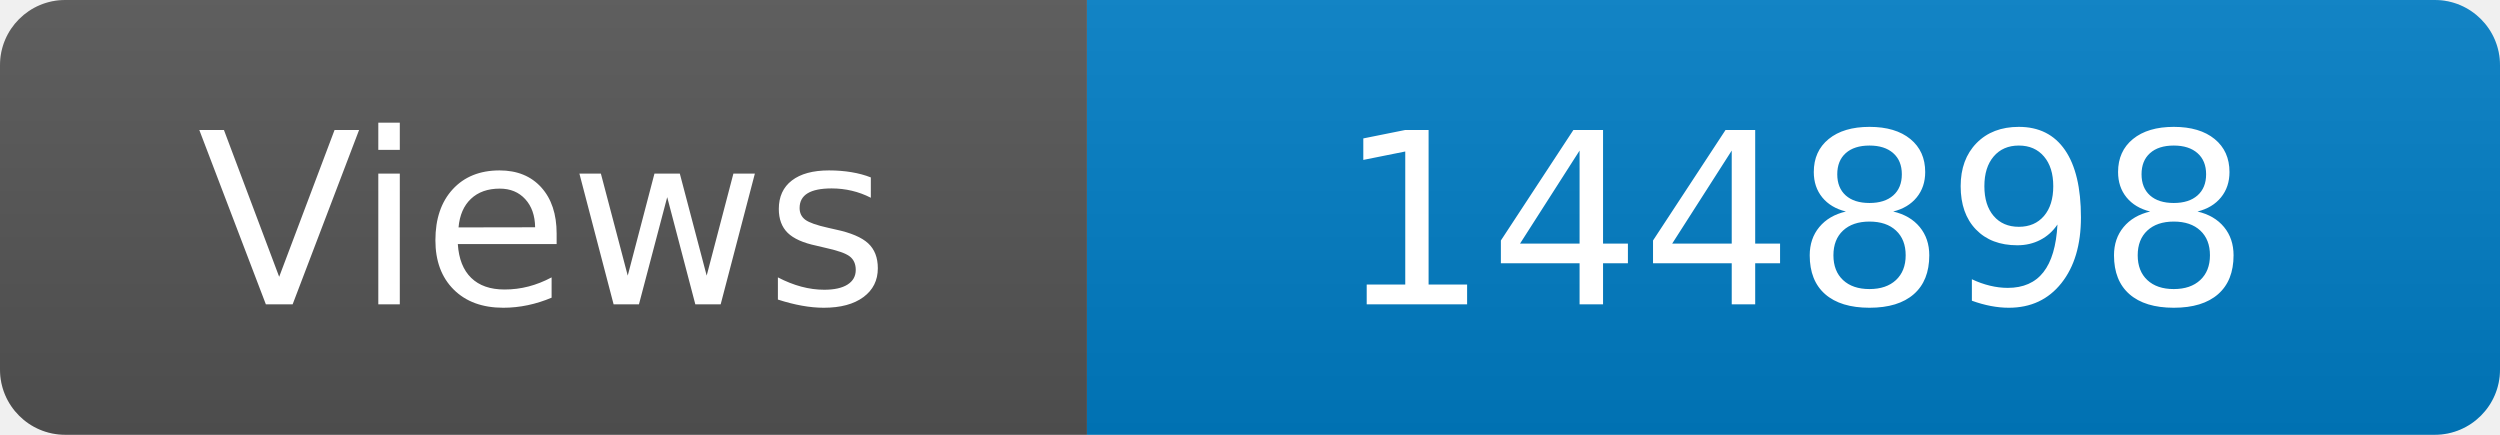
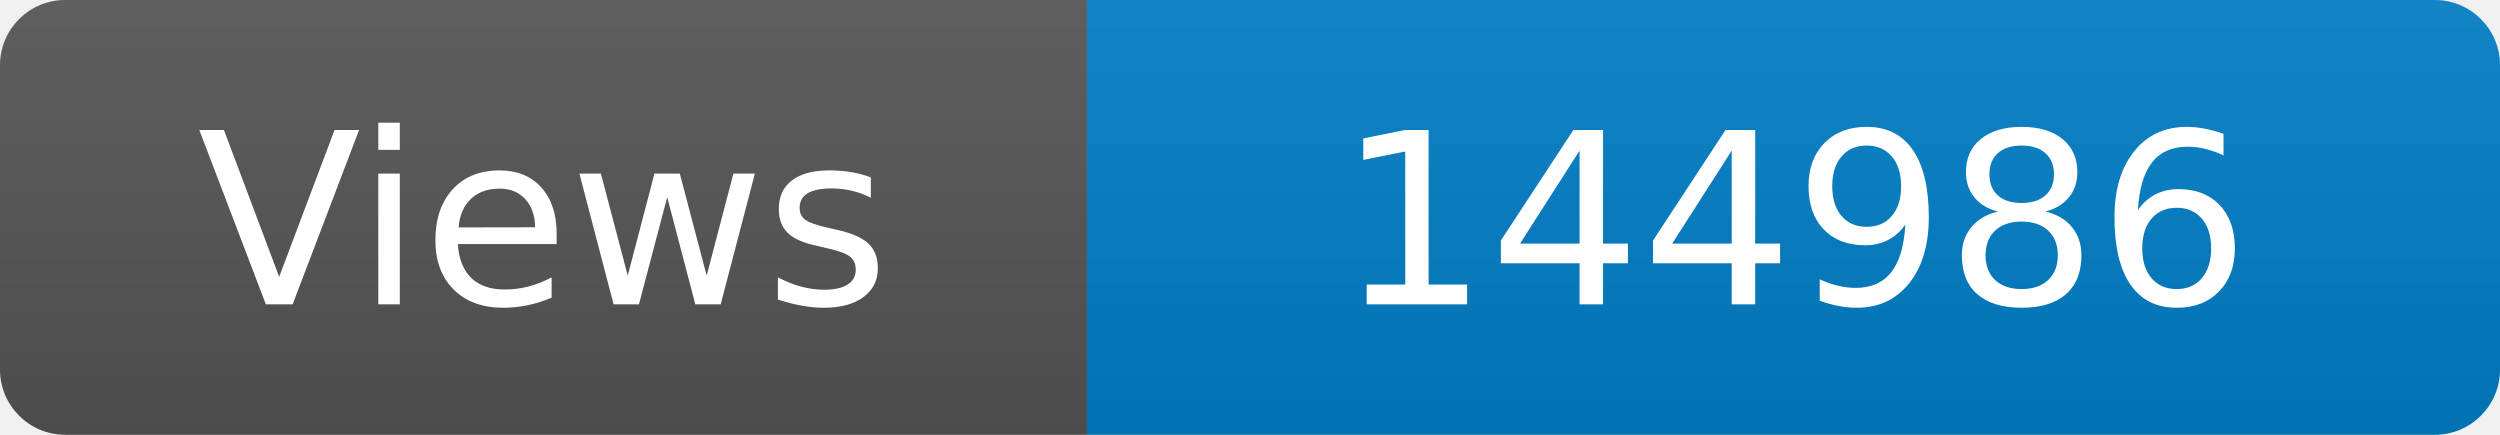
<svg xmlns="http://www.w3.org/2000/svg" width="115" height="20" role="img" aria-label="Maintained?: yes">
  <linearGradient id="s" x2="0" y2="100%">
    <stop offset="0" stop-color="#bbb" stop-opacity=".1" />
    <stop offset="1" stop-opacity=".1" />
  </linearGradient>
  <clipPath id="r">
    <rect width="115" height="20" rx="3" fill="#fff" />
  </clipPath>
  <g clip-path="url(#r)">
    <rect width="50" height="20" fill="#555" />
    <rect x="50" width="160" height="20" fill="#007ec6" />
    <rect width="115" height="20" fill="url(#s)" />
  </g>
  <g fill="#fff" text-anchor="middle" font-family="Verdana,Geneva,DejaVu Sans,sans-serif" font-size="110">
    <text x="250" y="140" transform="scale(.1)" fill="#fff">Views</text>
-     <text x="825" y="140" transform="scale(.1)" fill="#fff">144898</text>
+     <text x="825" y="140" transform="scale(.1)" fill="#fff">144986</text>
  </g>
</svg>
